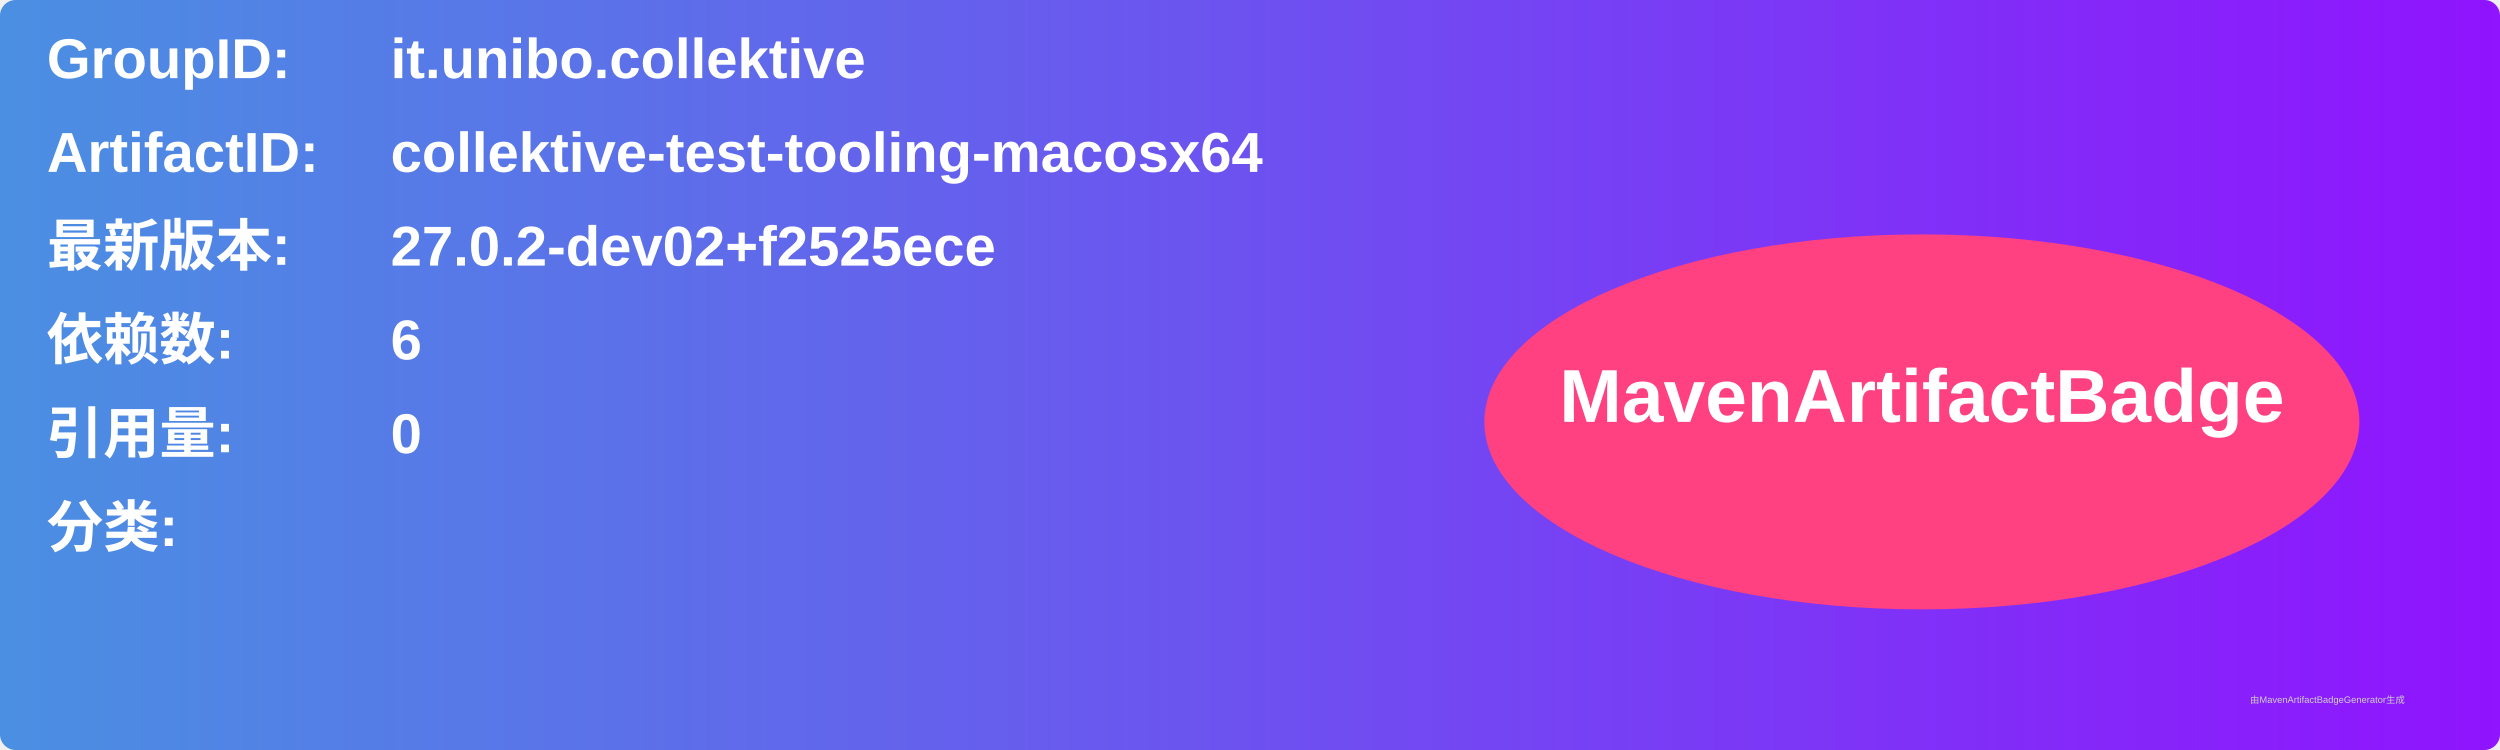
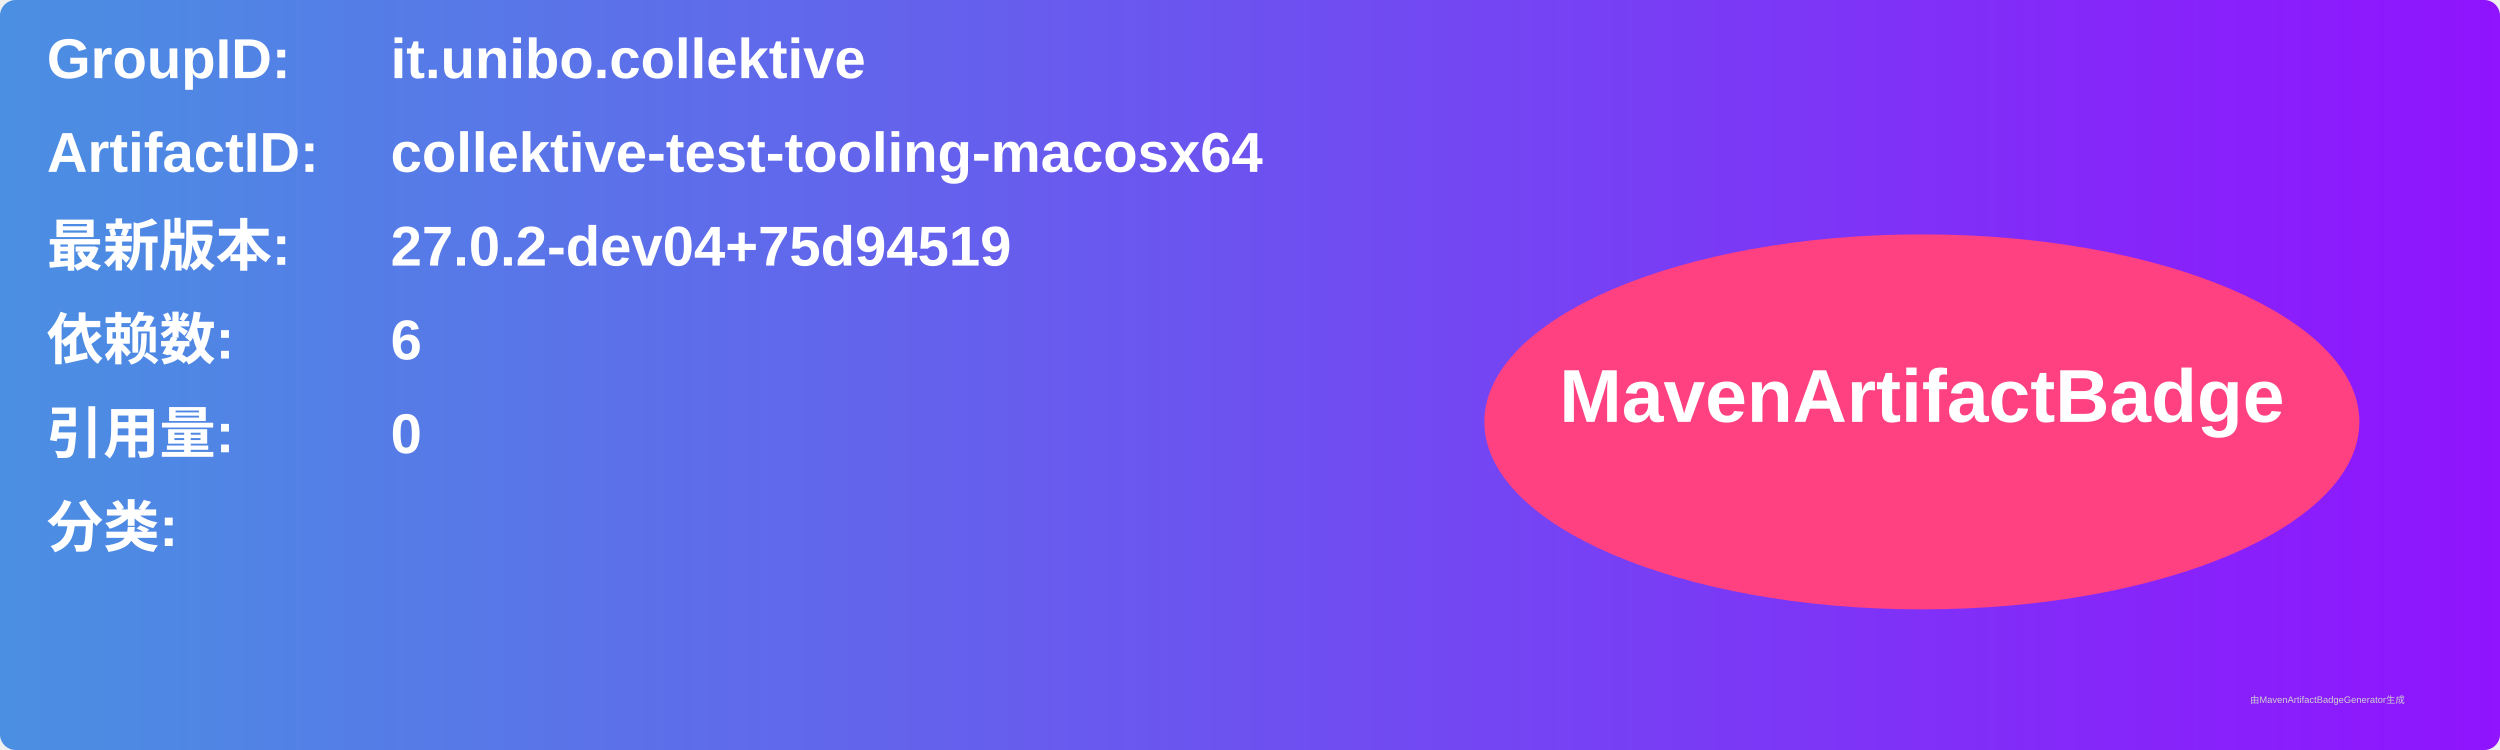
<svg xmlns="http://www.w3.org/2000/svg" width="800" height="240" viewBox="0 0 800 240">
  <linearGradient id="grad" x1="0%" y1="0%" x2="100%" y2="0%">
    <stop offset="0%" stop-color="#4a90e2" />
    <stop offset="100%" stop-color="#9013fe" />
  </linearGradient>
  <rect width="100%" height="100%" rx="5" ry="5" fill="url(#grad)" />
  <g transform="translate(15, 15)">
    <text x="0" y="10" font-family="Arial" font-size="18" fill="white" font-weight="bold" width="260">GroupID:</text>
    <text x="110" y="10" font-family="Arial" font-size="18" fill="white" font-weight="bold" width="460">it.unibo.collektive</text>
    <text x="0" y="40" font-family="Arial" font-size="18" fill="white" font-weight="bold" width="260">ArtifactID:</text>
    <text x="110" y="40" font-family="Arial" font-size="18" fill="white" font-weight="bold" width="460">collektive-test-tooling-macosx64</text>
    <text x="0" y="70" font-family="Arial" font-size="18" fill="white" font-weight="bold">最新版本:</text>
    <text x="110" y="70" font-family="Arial" font-size="18" fill="white" font-weight="bold">
-       <tspan font-weight="bold">27.0.2-dev02+f2525ece</tspan>
+       <tspan font-weight="bold">27.0.2-dev04+75d94519</tspan>
    </text>
    <text x="0" y="100" font-family="Arial" font-size="18" fill="white" font-weight="bold">依赖数: </text>
    <text x="110" y="100" font-family="Arial" font-size="18" fill="white">
      <tspan font-weight="bold">6</tspan>
    </text>
    <text x="0" y="130" font-family="Arial" font-size="18" fill="white" font-weight="bold">引用量: </text>
    <text x="110" y="130" font-family="Arial" font-size="18" fill="white">
      <tspan font-weight="bold">0</tspan>
    </text>
    <text x="0" y="160" font-family="Arial" font-size="18" fill="white" font-weight="bold">分类:</text>
    <text x="10" y="190" font-family="Arial" font-size="10" fill="white">
      <tspan font-weight="bold" />
    </text>
    <ellipse cx="600" cy="120" rx="140" ry="60" fill="#ff4081" />
    <text x="600" y="120" text-anchor="middle" font-family="Arial" font-size="24" fill="white" font-weight="bold">MavenArtifactBadge</text>
  </g>
  <text x="720" y="225" font-family="Arial" font-size="3" fill="#d0d0d0">由MavenArtifactBadgeGenerator生成</text>
</svg>
